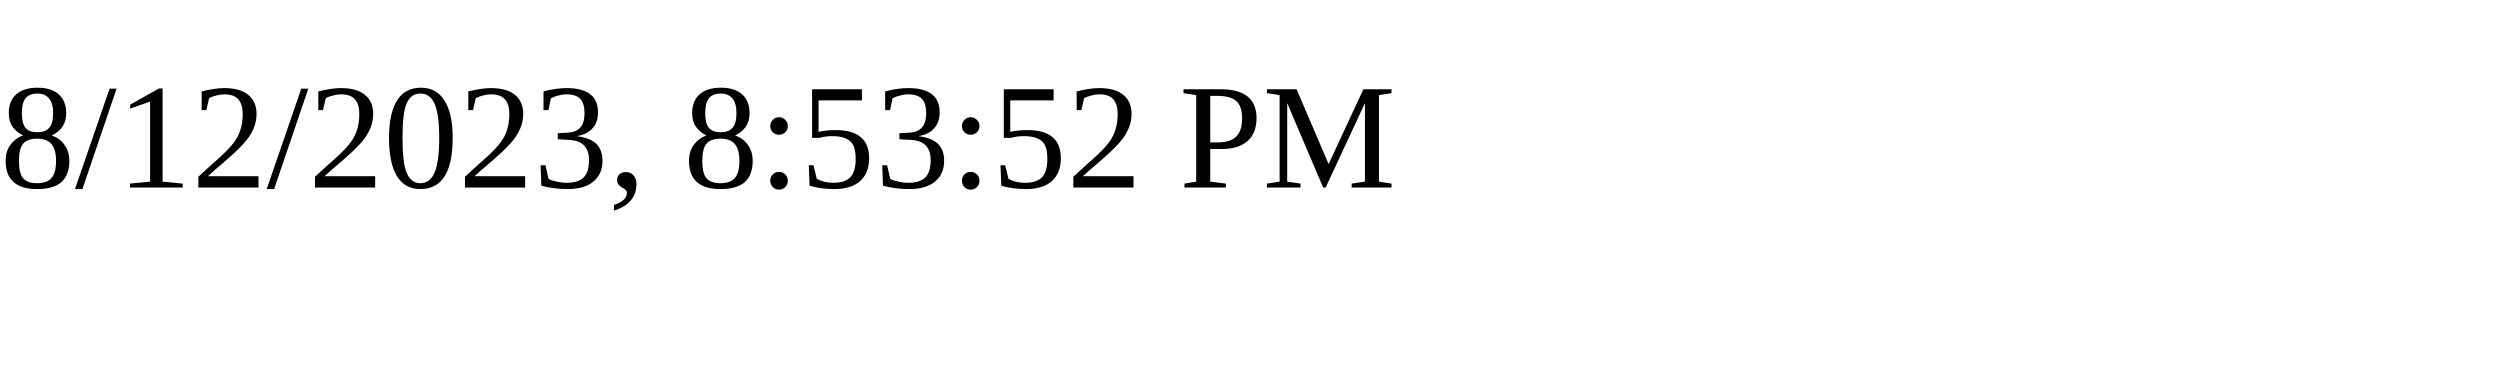
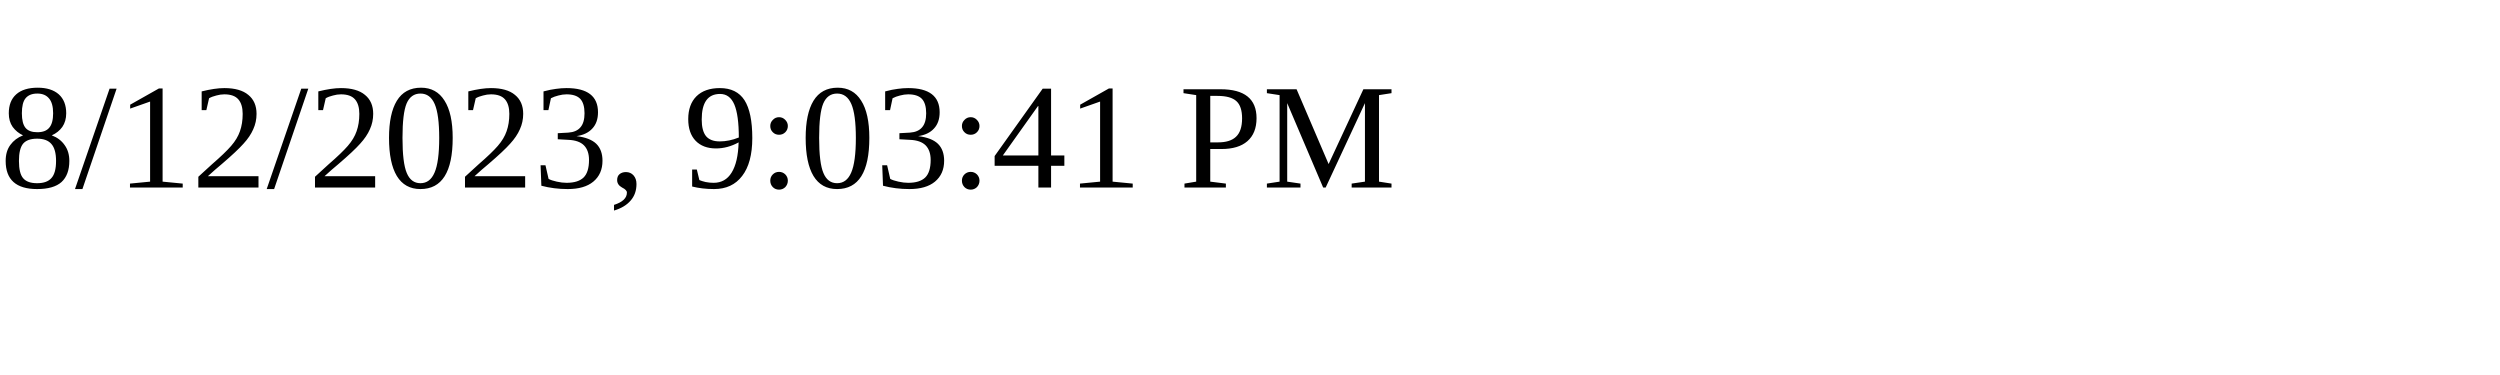
<svg xmlns="http://www.w3.org/2000/svg" height="30" width="200">
-   <text x="0" y="15">8/12/2023, 8:53:52 PM</text>
+   <text x="0" y="15">8/12/2023, 9:03:41 PM</text>
</svg>
